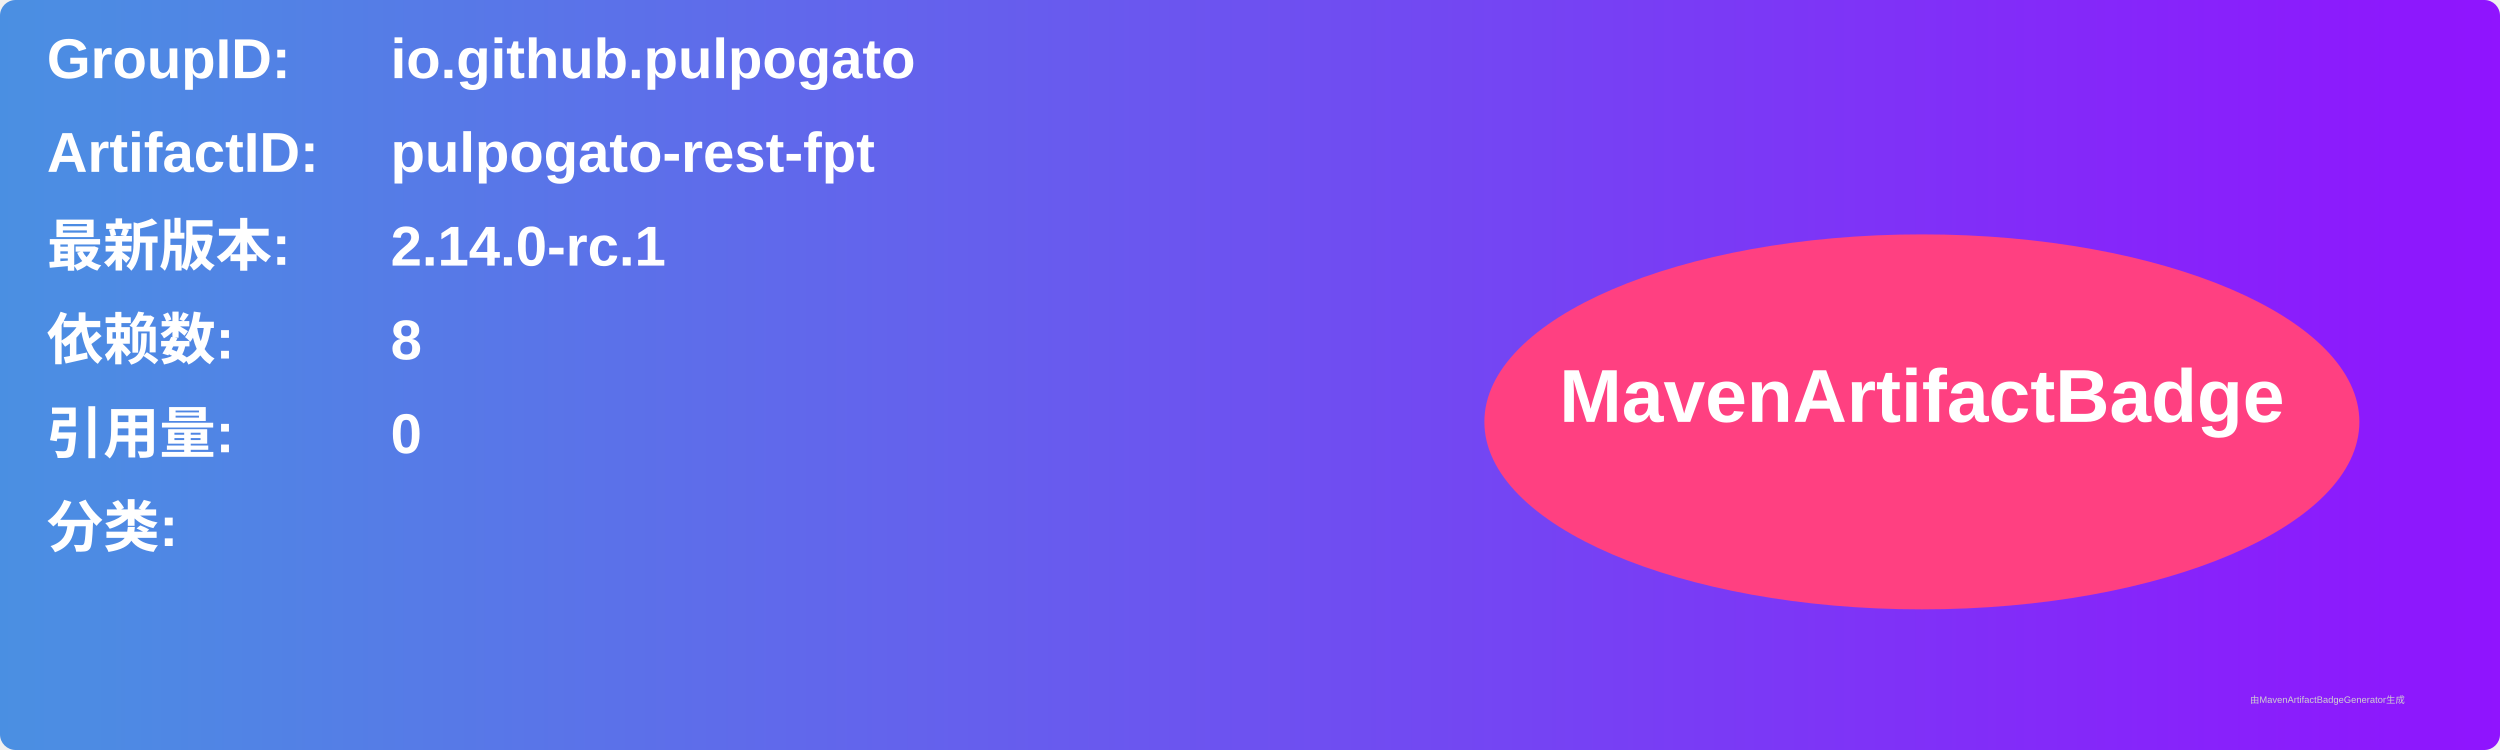
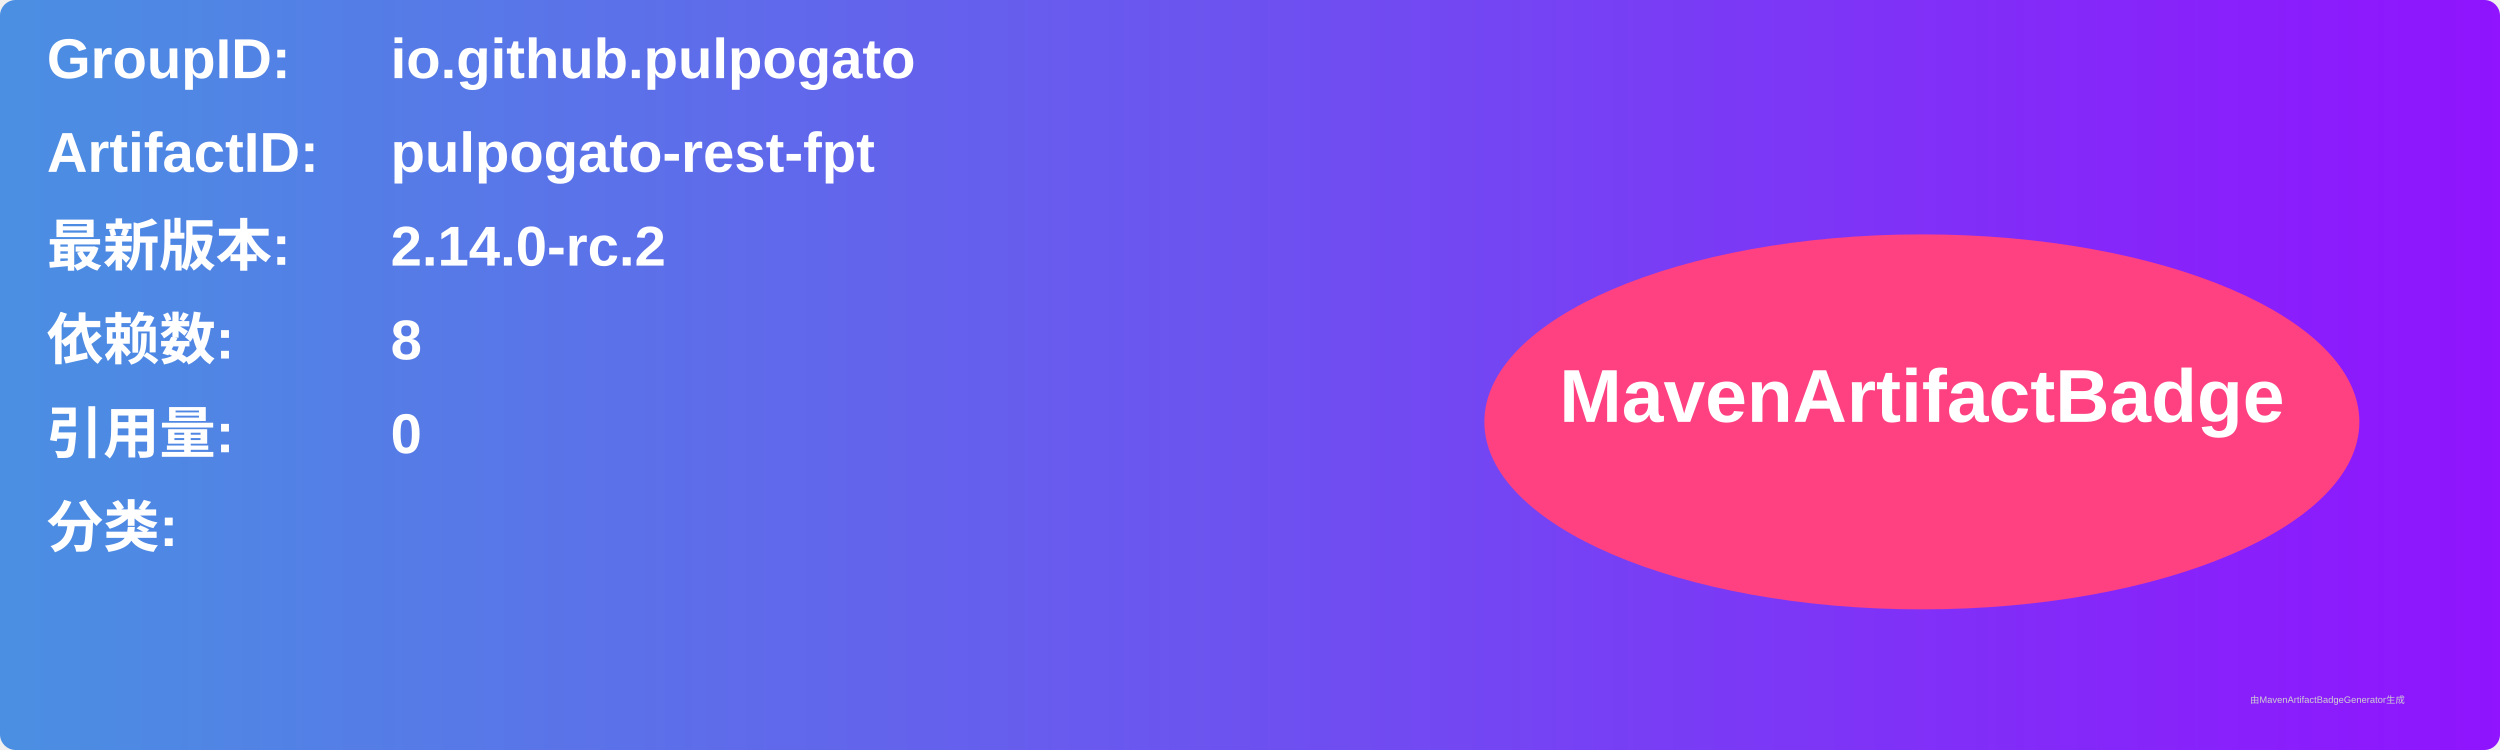
<svg xmlns="http://www.w3.org/2000/svg" width="800" height="240" viewBox="0 0 800 240">
  <linearGradient id="grad" x1="0%" y1="0%" x2="100%" y2="0%">
    <stop offset="0%" stop-color="#4a90e2" />
    <stop offset="100%" stop-color="#9013fe" />
  </linearGradient>
  <rect width="100%" height="100%" rx="5" ry="5" fill="url(#grad)" />
  <g transform="translate(15, 15)">
    <text x="0" y="10" font-family="Arial" font-size="18" fill="white" font-weight="bold" width="260">GroupID:</text>
    <text x="110" y="10" font-family="Arial" font-size="18" fill="white" font-weight="bold" width="460">io.github.pulpogato</text>
    <text x="0" y="40" font-family="Arial" font-size="18" fill="white" font-weight="bold" width="260">ArtifactID:</text>
    <text x="110" y="40" font-family="Arial" font-size="18" fill="white" font-weight="bold" width="460">pulpogato-rest-fpt</text>
    <text x="0" y="70" font-family="Arial" font-size="18" fill="white" font-weight="bold">最新版本:</text>
    <text x="110" y="70" font-family="Arial" font-size="18" fill="white" font-weight="bold">
-       <tspan font-weight="bold">2.14.0-rc.1</tspan>
+       <tspan font-weight="bold">2.14.0-rc.2</tspan>
    </text>
    <text x="0" y="100" font-family="Arial" font-size="18" fill="white" font-weight="bold">依赖数: </text>
    <text x="110" y="100" font-family="Arial" font-size="18" fill="white">
      <tspan font-weight="bold">8</tspan>
    </text>
    <text x="0" y="130" font-family="Arial" font-size="18" fill="white" font-weight="bold">引用量: </text>
    <text x="110" y="130" font-family="Arial" font-size="18" fill="white">
      <tspan font-weight="bold">0</tspan>
    </text>
    <text x="0" y="160" font-family="Arial" font-size="18" fill="white" font-weight="bold">分类:</text>
    <text x="10" y="190" font-family="Arial" font-size="10" fill="white">
      <tspan font-weight="bold" />
    </text>
    <ellipse cx="600" cy="120" rx="140" ry="60" fill="#ff4081" />
    <text x="600" y="120" text-anchor="middle" font-family="Arial" font-size="24" fill="white" font-weight="bold">MavenArtifactBadge</text>
  </g>
  <text x="720" y="225" font-family="Arial" font-size="3" fill="#d0d0d0">由MavenArtifactBadgeGenerator生成</text>
</svg>
